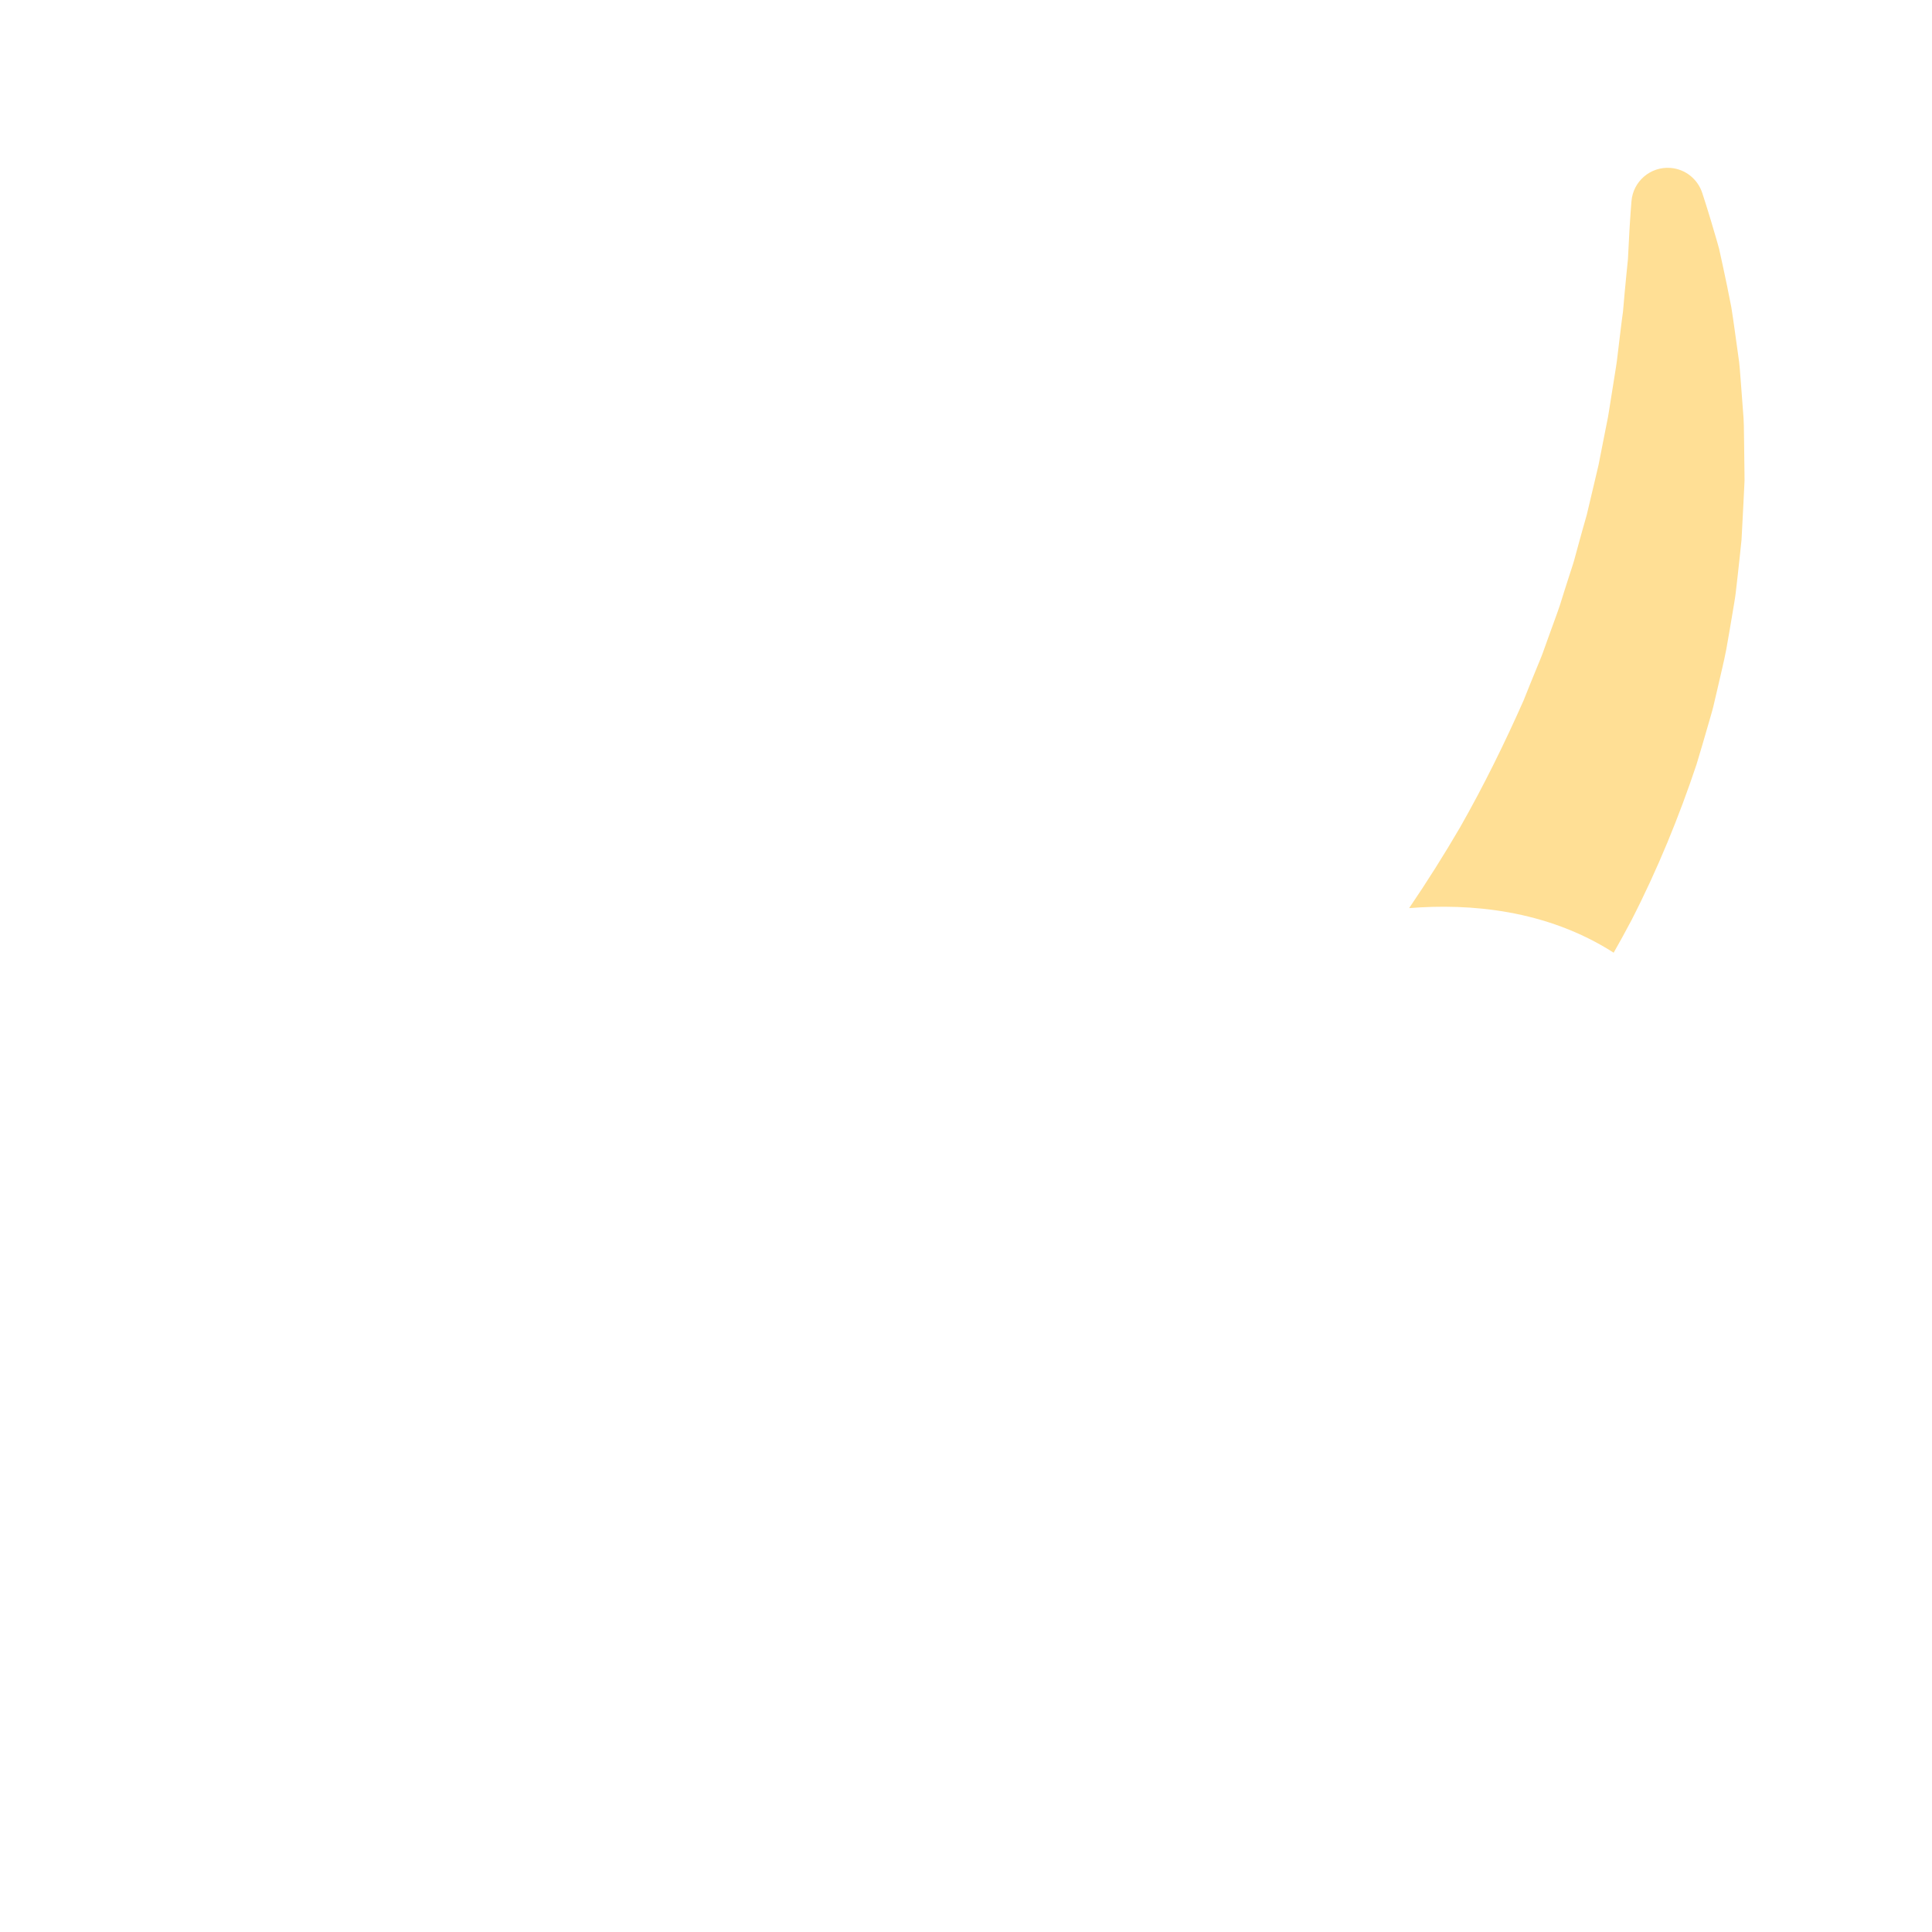
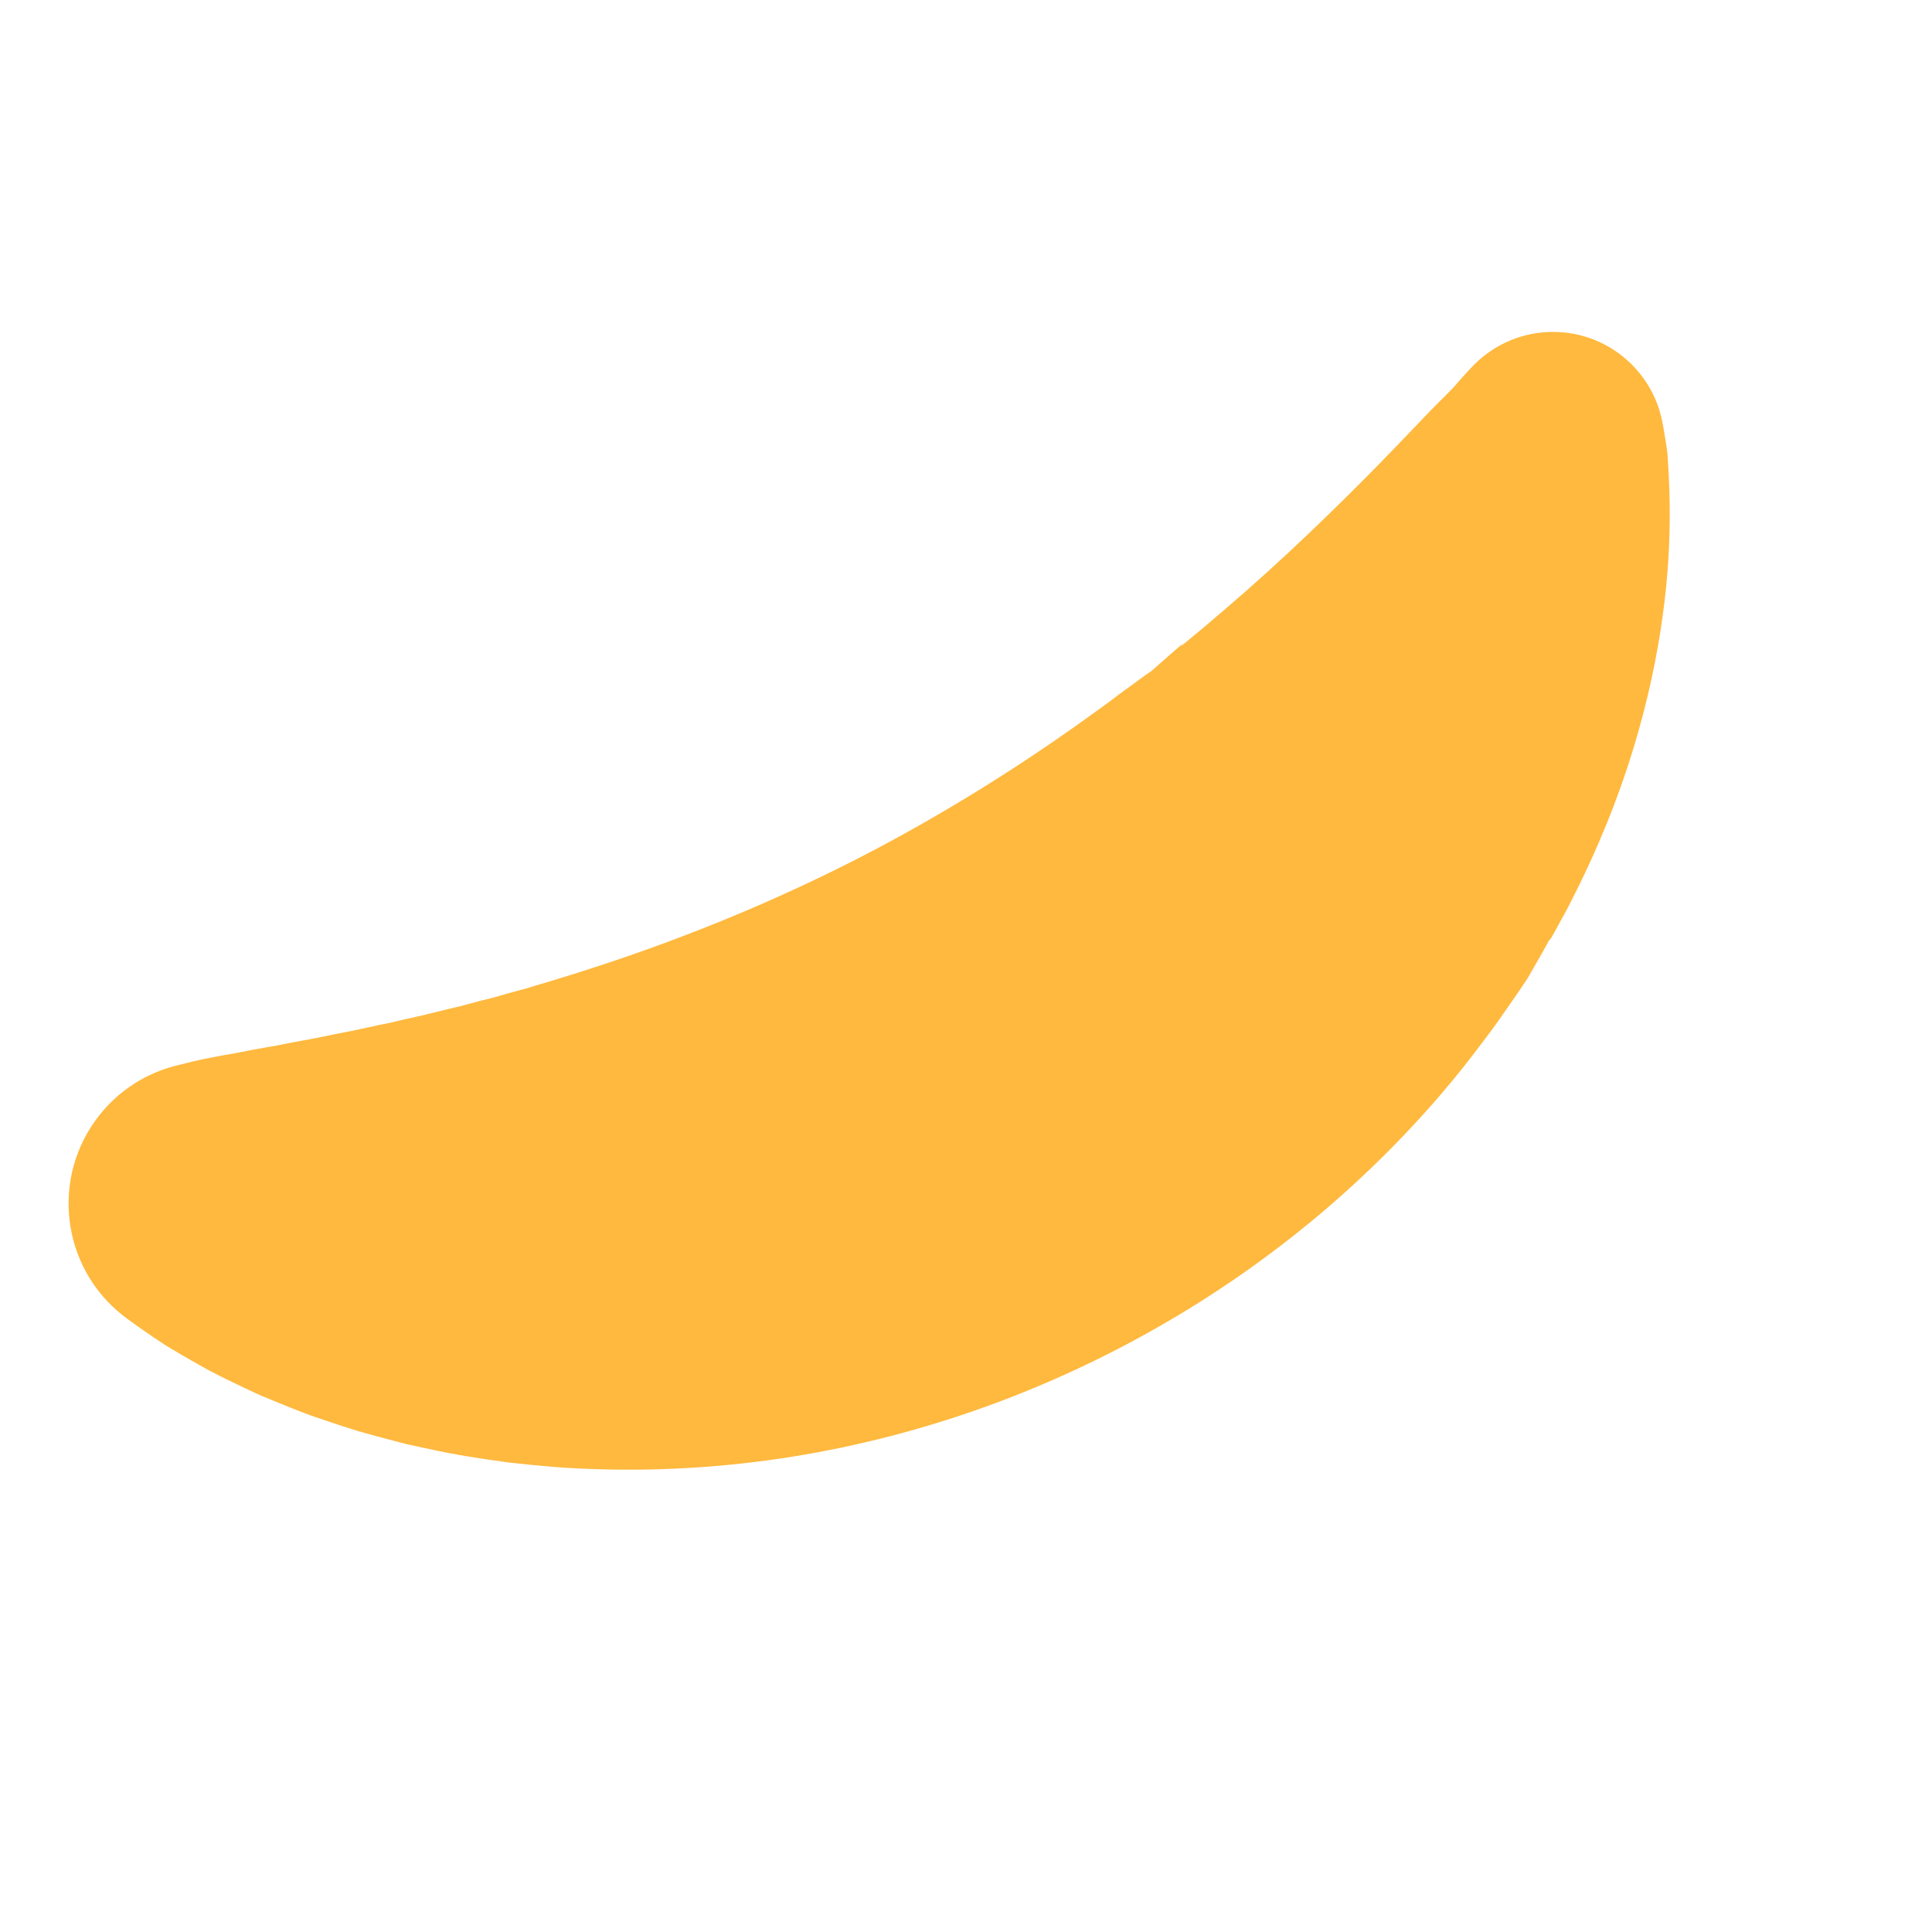
<svg xmlns="http://www.w3.org/2000/svg" version="1.1" x="0px" y="0px" viewBox="0 0 512 512" enable-background="new 0 0 512 512" xml:space="preserve">
  <g id="Layer_4">
-     <path fill="#FFDF95" d="M427.638,252.474c1.621-2.853,3.203-5.722,4.72-8.608c6.97-13.584,12.638-27.513,17.225-41.247   c1.052-3.468,2.061-6.915,3.042-10.328c0.479-1.711,1.015-3.392,1.436-5.1c0.4-1.713,0.798-3.417,1.193-5.112   c0.762-3.395,1.609-6.721,2.242-10.055c0.58-3.348,1.171-6.644,1.701-9.901c0.256-1.63,0.568-3.235,0.768-4.851   c0.185-1.617,0.368-3.222,0.55-4.814c0.343-3.186,0.711-6.311,1.005-9.388c0.163-3.09,0.323-6.129,0.48-9.111   c0.073-1.486,0.146-2.959,0.218-4.417c0.035-0.728,0.069-1.452,0.103-2.172c-0.007-0.724-0.013-1.444-0.02-2.161   c-0.035-2.858-0.069-5.657-0.103-8.392c-0.036-2.728-0.029-5.384-0.288-7.981c-0.196-2.587-0.386-5.107-0.571-7.557   c-0.196-2.443-0.317-4.81-0.695-7.099c-0.65-4.576-1.195-8.836-1.824-12.752c-0.782-3.991-1.513-7.643-2.238-10.906   c-0.356-1.628-0.692-3.168-1.009-4.618c-0.361-1.382-0.755-2.624-1.092-3.809c-0.678-2.356-1.287-4.356-1.787-5.977   c-0.486-1.623-0.902-2.861-1.167-3.698c-0.269-0.836-0.408-1.268-0.408-1.268c-1.164-3.607-4.412-6.342-8.425-6.652   c-5.301-0.409-9.93,3.557-10.339,8.858c0,0-0.035,0.452-0.102,1.328c-0.063,0.875-0.181,2.177-0.277,3.868   c-0.11,1.693-0.239,3.779-0.352,6.228c-0.064,1.221-0.132,2.533-0.205,3.932c-0.132,1.318-0.273,2.718-0.422,4.197   c-0.32,2.951-0.564,6.178-0.887,9.679c-0.509,3.59-0.924,7.447-1.436,11.545c-0.211,2.049-0.587,4.155-0.926,6.317   c-0.343,2.156-0.697,4.373-1.059,6.649c-0.201,1.133-0.325,2.284-0.558,3.441c-0.229,1.155-0.46,2.324-0.695,3.507   c-0.465,2.355-0.94,4.765-1.425,7.227c-0.119,0.613-0.239,1.23-0.359,1.849c-0.145,0.616-0.291,1.235-0.437,1.857   c-0.293,1.241-0.589,2.495-0.887,3.761c-0.596,2.52-1.203,5.087-1.821,7.699c-0.758,2.581-1.46,5.21-2.204,7.867   c-0.361,1.329-0.725,2.667-1.092,4.016c-0.369,1.346-0.851,2.677-1.274,4.028c-0.884,2.694-1.725,5.43-2.596,8.189   c-0.932,2.743-1.986,5.483-2.972,8.268c-0.499,1.389-1,2.786-1.504,4.19c-0.505,1.402-1.122,2.776-1.679,4.174   c-1.152,2.784-2.284,5.599-3.413,8.437c-4.958,11.194-10.501,22.505-16.819,33.611c-4.228,7.249-8.744,14.414-13.518,21.437   C389.539,239.373,409.798,241.059,427.638,252.474z" />
+     <path fill="#FFB93E" d="M440.412,111.232c0,0,0.448,2.07,1.037,5.879c0.073,0.476,0.151,0.98,0.233,1.511   c0.08,0.535,0.181,1.063,0.222,1.749c0.077,1.313,0.161,2.745,0.252,4.294c0.075,1.541,0.188,3.271,0.234,5.01   c0.036,1.708,0.1,3.541,0.103,5.467c0.043,7.711-0.356,17.114-1.832,27.815c-1.452,10.704-3.924,22.734-7.857,35.594   c-3.912,12.865-9.379,26.501-16.492,40.373c-0.852,1.761-1.821,3.458-2.766,5.194c-0.477,0.866-0.955,1.736-1.434,2.608   l-0.723,1.311l-0.182,0.329c0.611-0.747-0.936,1.204-0.803,1.051l-0.075,0.137l-0.301,0.548c-1.595,2.936-3.307,5.829-4.984,8.797   l-0.158,0.277l-0.23,0.347l-0.464,0.697l-0.932,1.398c-0.635,0.925-1.273,1.853-1.911,2.783c-1.294,1.858-2.596,3.726-3.903,5.603   l-0.988,1.404l-0.935,1.276c-0.621,0.855-1.257,1.701-1.9,2.545c-1.287,1.693-2.58,3.393-3.879,5.1   c-10.527,13.565-22.827,26.553-36.497,38.478c-13.679,11.912-28.763,22.717-44.763,31.964   c-15.985,9.275-32.873,17.001-50.035,23.002c-17.17,5.983-34.607,10.237-51.667,12.753c-17.062,2.524-33.725,3.344-49.396,2.793   c-7.833-0.211-15.431-0.937-22.714-1.761c-7.288-0.998-14.269-2.054-20.895-3.548c-1.653-0.35-3.288-0.697-4.906-1.039   c-1.613-0.347-3.199-0.812-4.765-1.208c-3.132-0.809-6.173-1.637-9.118-2.484c-2.941-0.887-5.783-1.841-8.53-2.771   c-1.369-0.465-2.719-0.924-4.049-1.376c-1.326-0.451-2.614-1.002-3.886-1.486c-2.542-0.983-4.981-1.989-7.321-2.959   c-2.349-0.921-4.566-2.007-6.692-3.005c-4.245-2.036-8.106-3.87-11.493-5.827c-3.399-1.906-6.386-3.658-8.955-5.216   c-2.545-1.65-4.668-3.121-6.381-4.309c-3.422-2.38-5.178-3.767-5.178-3.767c-16.342-12.916-19.119-36.634-6.203-52.976   c5.395-6.826,12.675-11.286,20.515-13.223l4.414-1.09c0,0,1.85-0.458,5.189-1.094c1.668-0.316,3.714-0.713,6.07-1.099   c2.377-0.481,5.076-0.997,8.044-1.518c2.956-0.449,6.236-1.211,9.715-1.821c3.474-0.567,7.219-1.462,11.125-2.179   c3.91-0.734,8.034-1.765,12.286-2.574c2.136-0.53,4.307-1.034,6.51-1.51c2.203-0.463,4.444-1.052,6.714-1.604   c1.131-0.277,2.273-0.557,3.427-0.84c0.574-0.13,1.15-0.26,1.729-0.392c0.577-0.156,1.157-0.313,1.74-0.471   c1.159-0.312,2.328-0.627,3.508-0.945c1.172-0.29,2.355-0.582,3.547-0.877c1.183-0.344,2.375-0.692,3.577-1.042   c1.195-0.324,2.4-0.65,3.613-0.978c0.604-0.163,1.21-0.327,1.818-0.492c0.605-0.19,1.211-0.382,1.82-0.573   c1.216-0.378,2.441-0.719,3.668-1.08c9.812-2.946,19.883-6.258,30.038-9.997c20.319-7.448,40.981-16.592,60.873-27.37   c9.94-5.398,19.706-11.16,29.192-17.224c9.504-6.043,18.688-12.426,27.595-18.914c1.1-0.829,2.195-1.655,3.286-2.478   c0.546-0.414,1.095-0.822,1.658-1.219l0.838-0.599l0.714-0.528c0.956-0.7,1.907-1.396,2.853-2.089l1.441-1.034l0.738-0.503   l0.37-0.251l0.186-0.127l0.24-0.211c2.569-2.241,5.057-4.501,7.611-6.656l0.476-0.406l0.119-0.101   c0.199-0.232-1.285,1.638-0.613,0.81l0.192-0.159l0.767-0.635l1.532-1.267c1.022-0.848,2.038-1.69,3.047-2.526   c8.042-6.758,15.726-13.493,22.789-20.089c7.076-6.583,13.618-12.971,19.495-18.872c5.896-5.891,11.062-11.319,15.437-15.896   c1.07-1.152,2.144-2.233,3.131-3.267c0.974-1.01,1.88-1.882,2.735-2.749c0.86-0.863,1.656-1.661,2.385-2.393   c0.377-0.333,0.754-0.79,1.108-1.19c0.355-0.404,0.691-0.787,1.009-1.148c2.545-2.894,4.036-4.399,4.036-4.399   c11.473-11.577,30.159-11.66,41.736-0.187C436.565,100.699,439.251,105.823,440.412,111.232z" />
  </g>
  <g id="Layer_1">
</g>
</svg>
